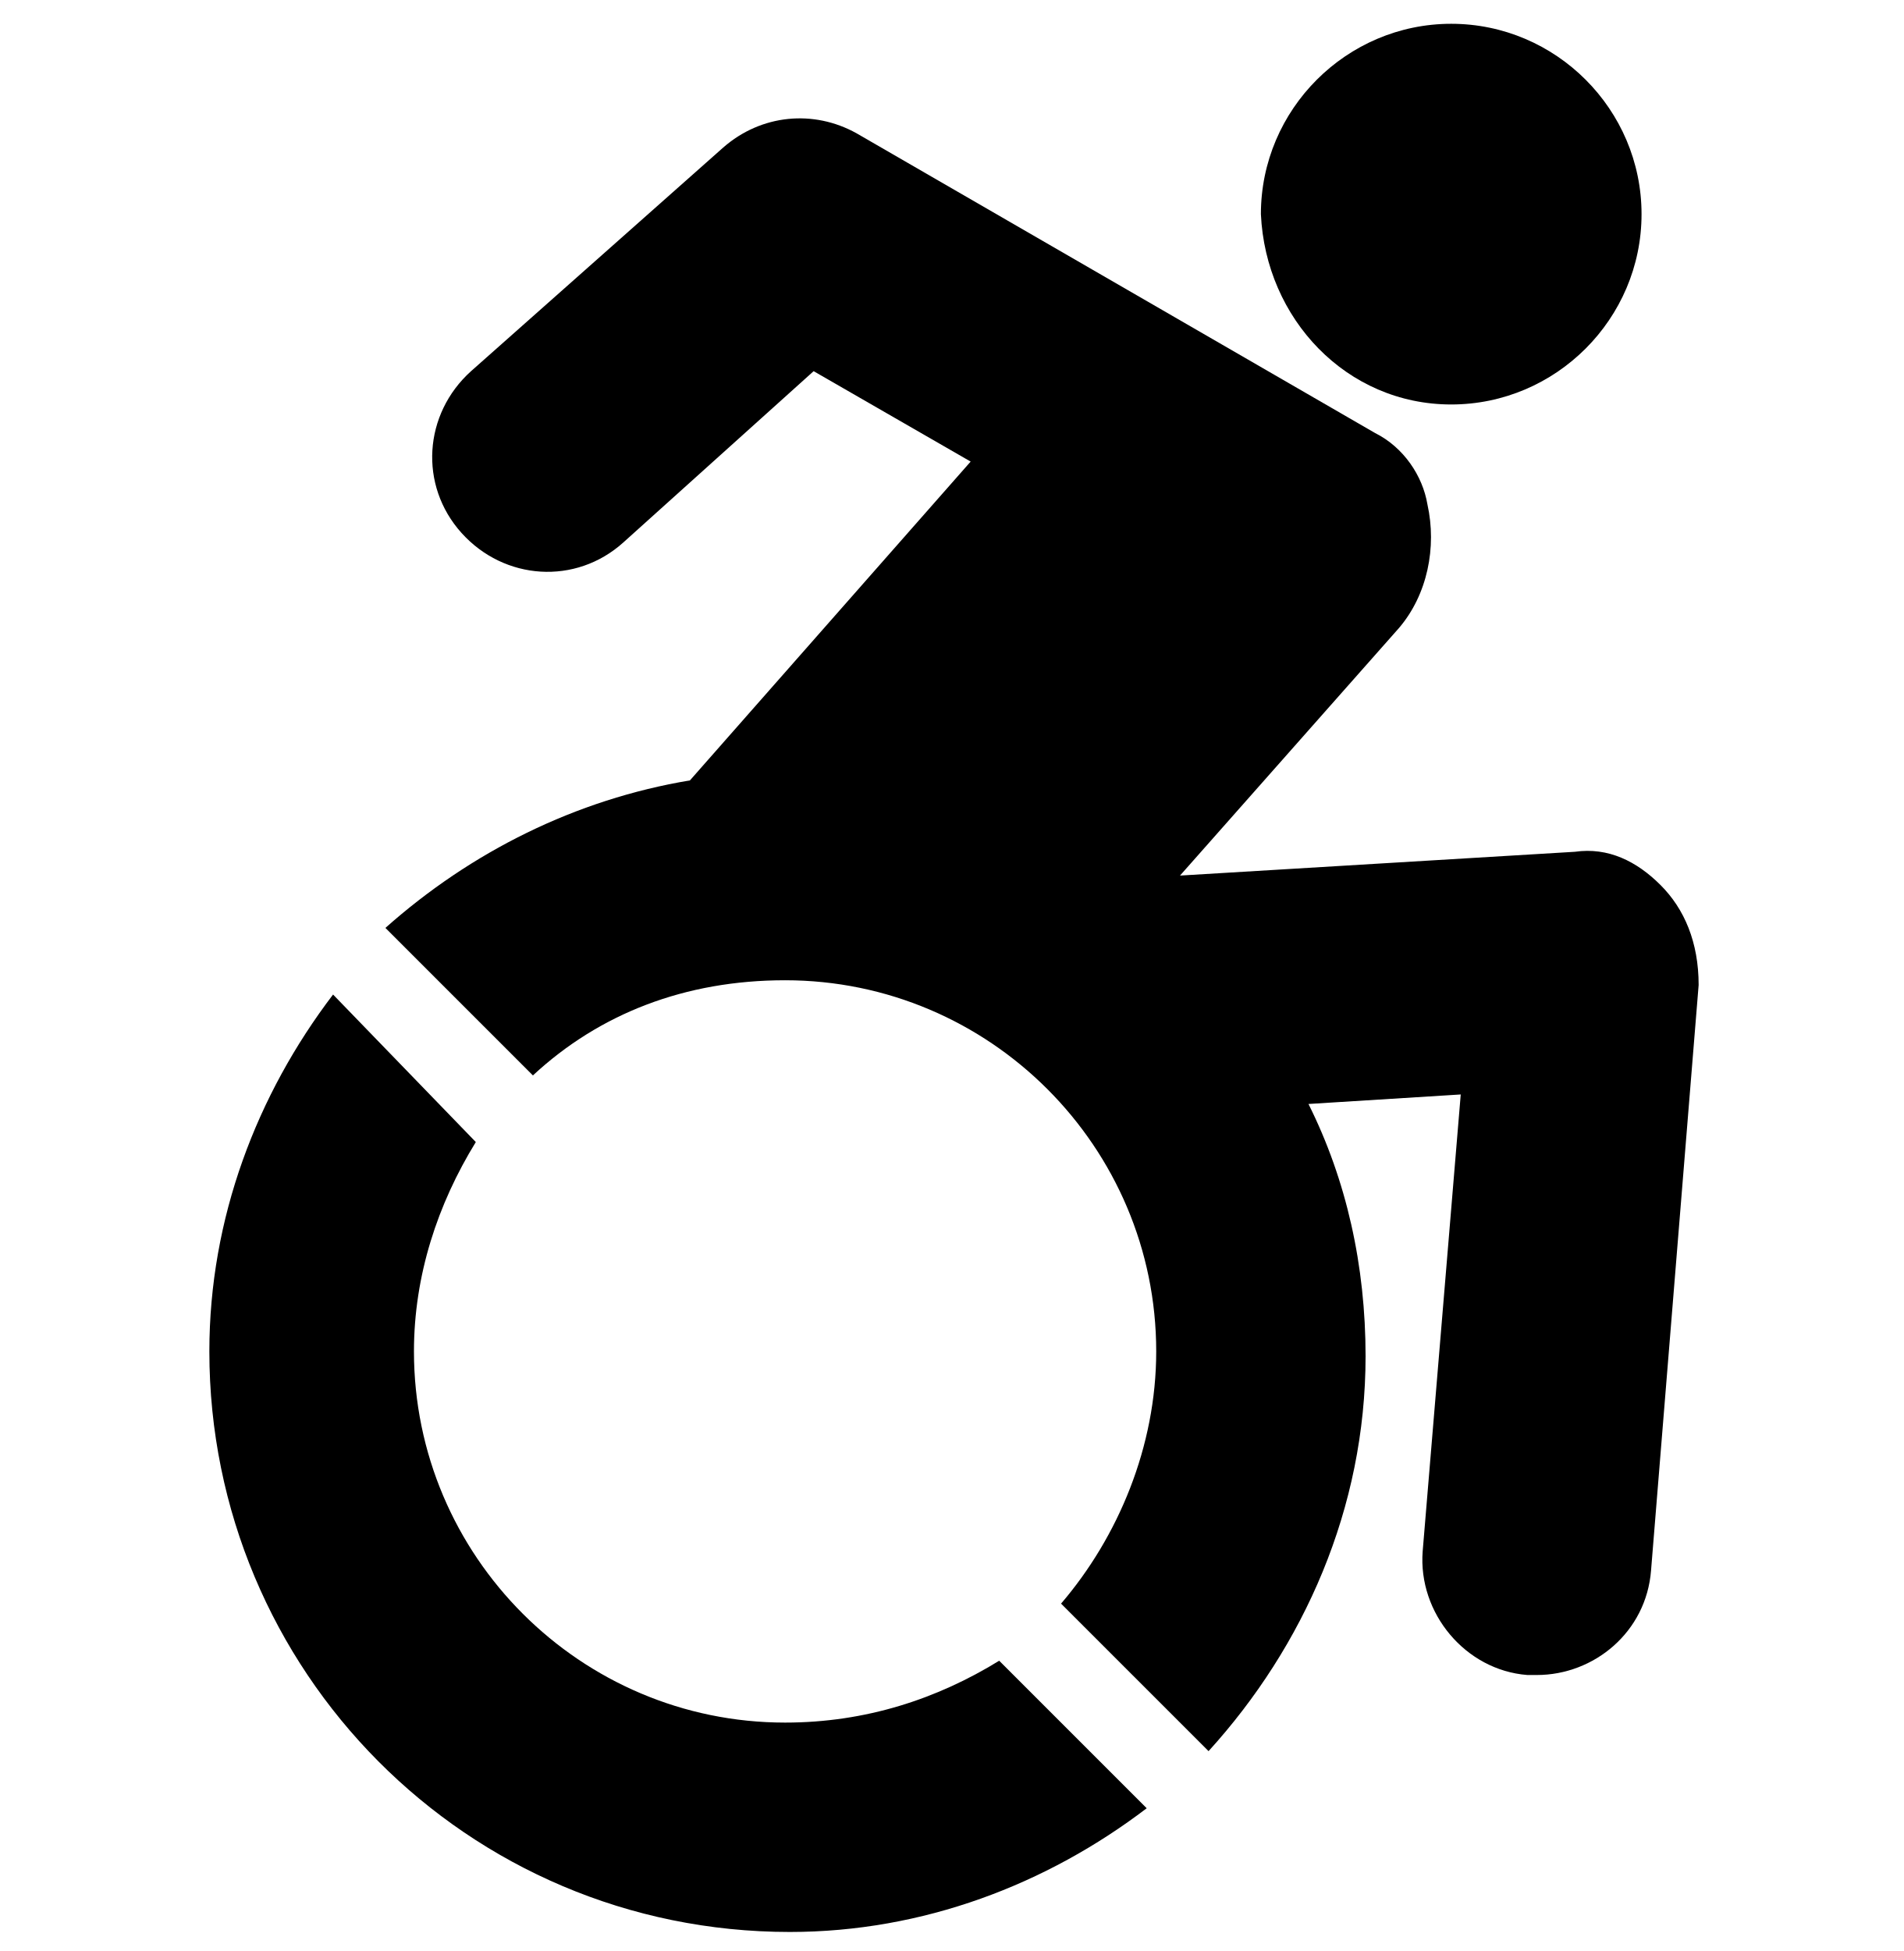
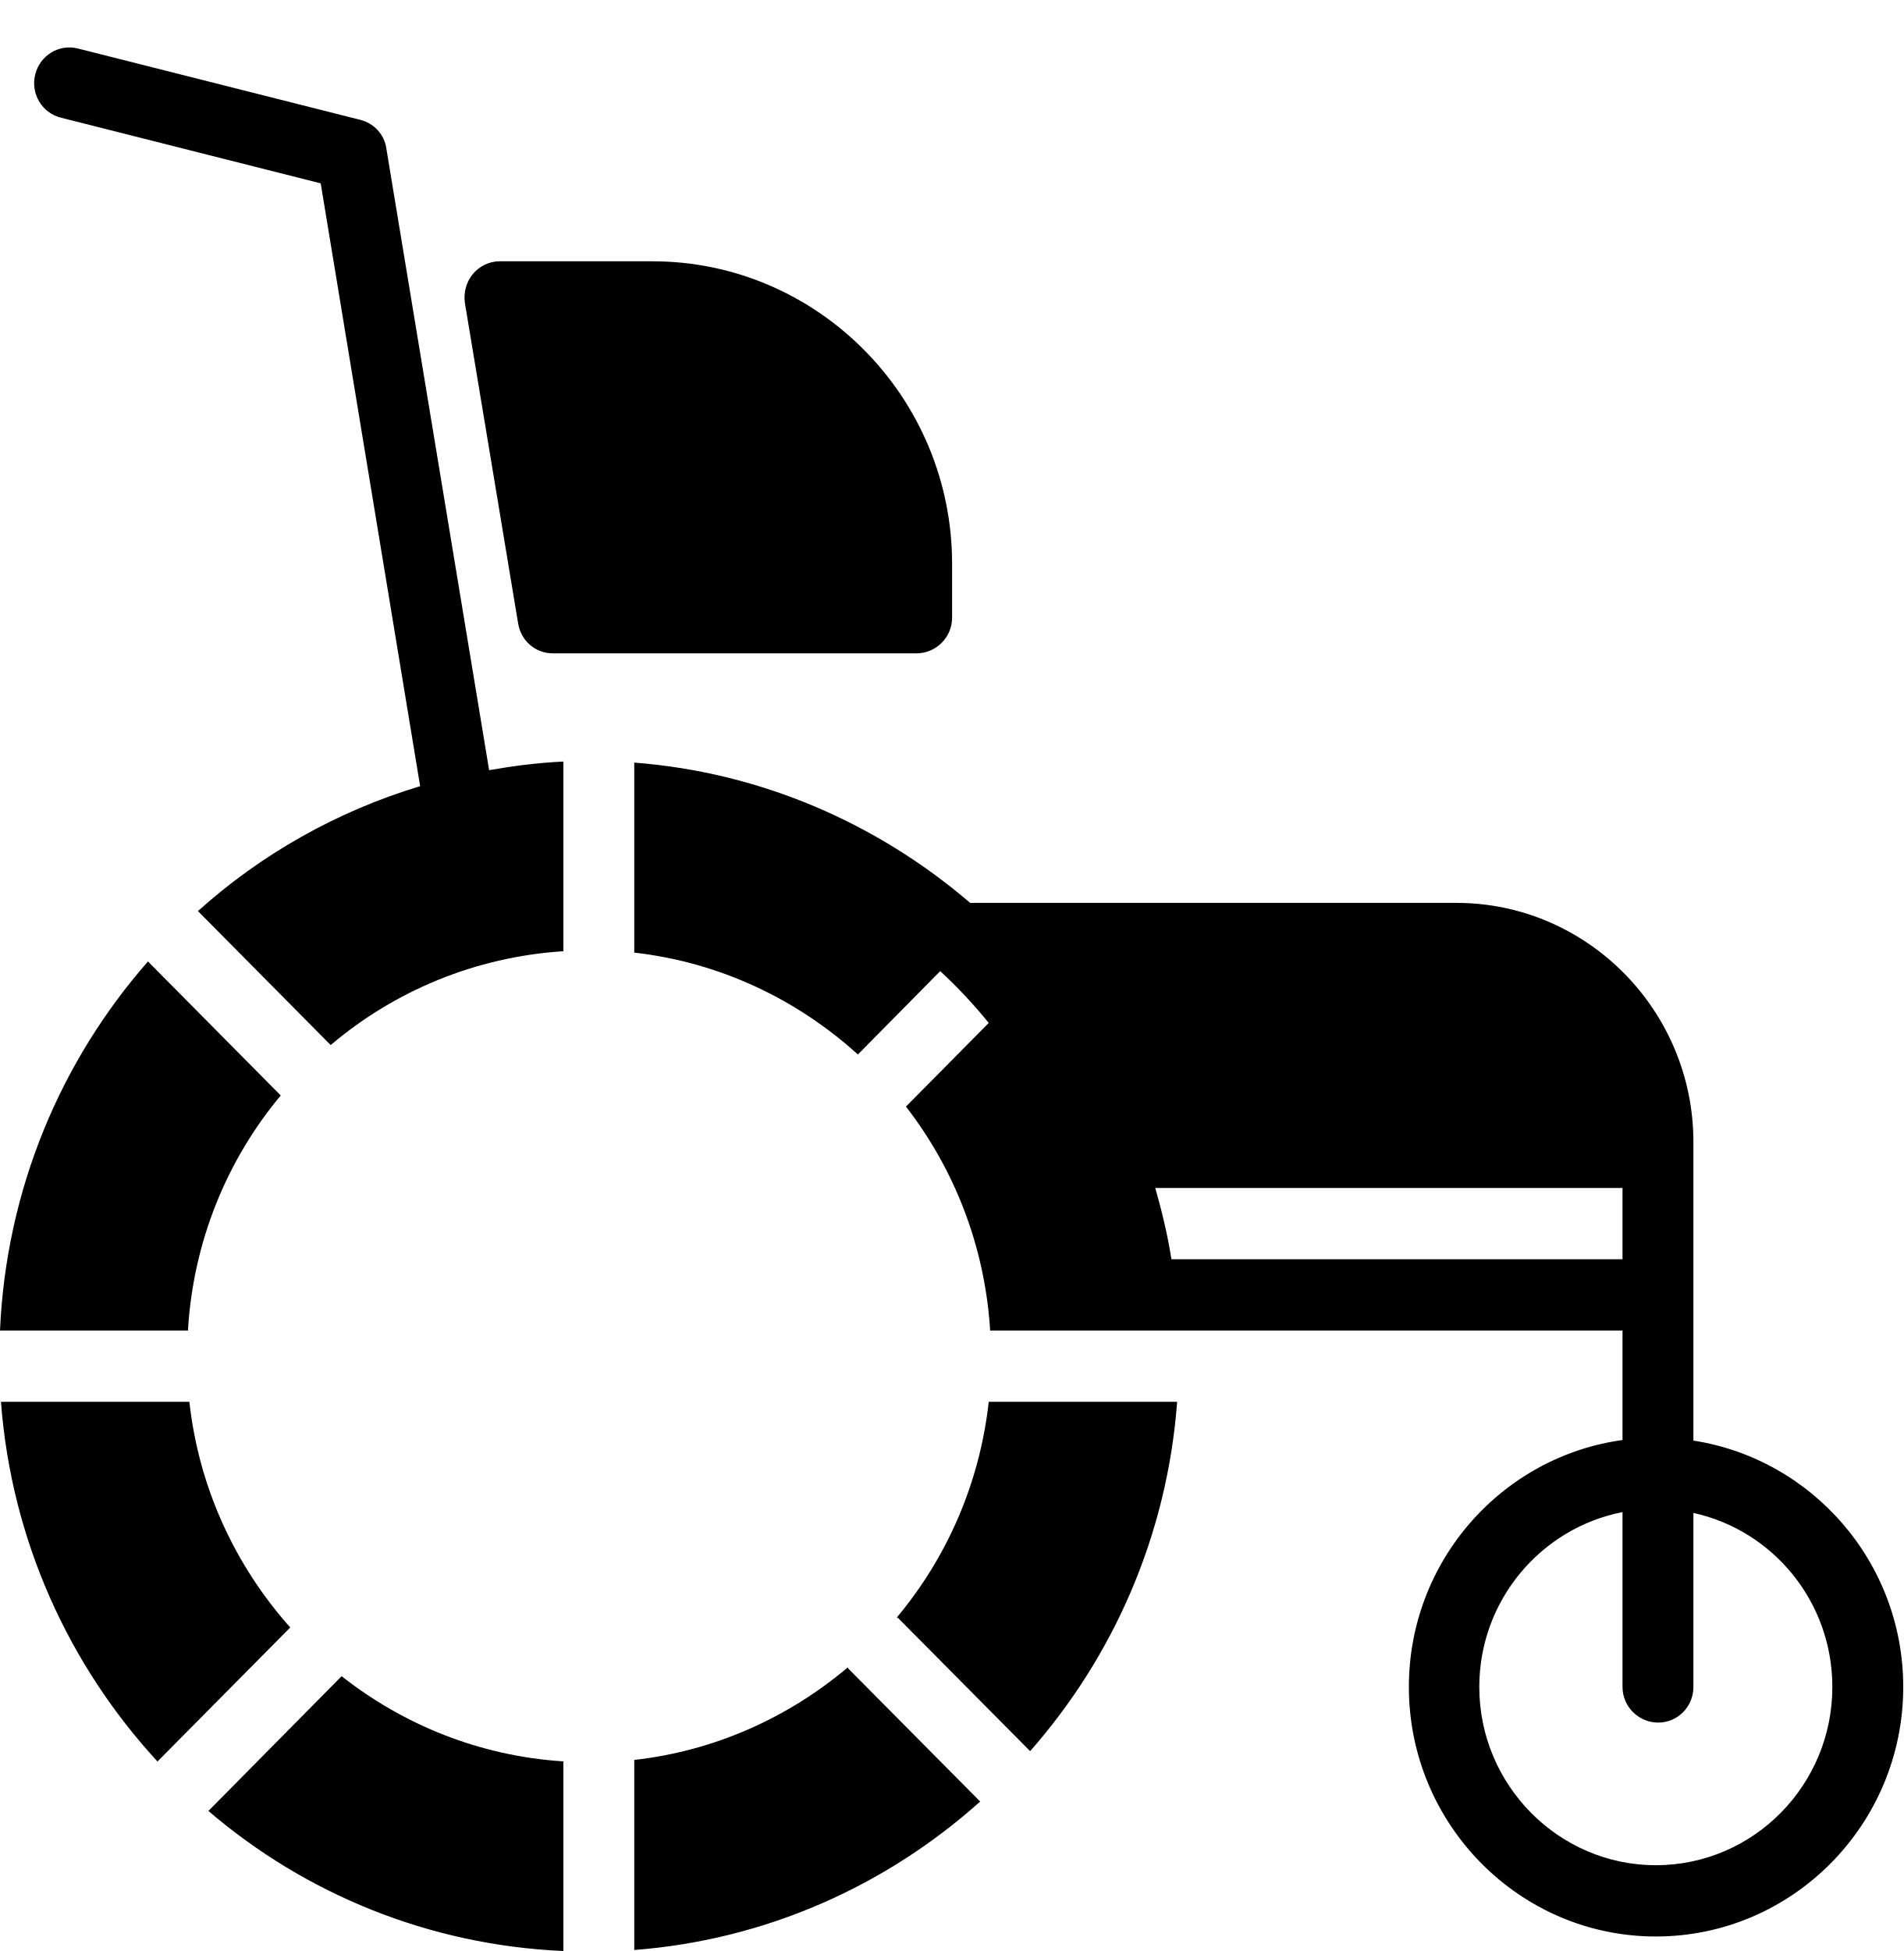
- <svg xmlns="http://www.w3.org/2000/svg" version="1.1" id="SvgjsSvg1011" x="0px" y="0px" width="40px" height="41px" viewBox="0 0 40 41" style="enable-background:new 0 0 40 41;" xml:space="preserve">
-   <g>
-     <path d="M34.9,18.6c-0.5-0.5-1.1-0.8-1.8-0.7l-8.3,0.5l4.6-5.2c0.6-0.7,0.8-1.7,0.6-2.6c-0.1-0.6-0.5-1.2-1.1-1.5   c0,0-10.9-6.3-10.9-6.3c-0.9-0.5-2-0.4-2.8,0.3L9.9,7.8c-1,0.9-1.1,2.4-0.2,3.4c0.9,1,2.4,1.1,3.4,0.2l4-3.6l3.3,1.9l-5.9,6.7   c-2.4,0.4-4.6,1.5-6.4,3.1l3.1,3.1c1.4-1.3,3.2-2,5.3-2c4.3,0,7.8,3.5,7.8,7.8c0,2-0.8,3.9-2,5.3l3.1,3.1c2-2.2,3.3-5.1,3.3-8.3   c0-1.9-0.4-3.7-1.2-5.3l3.2-0.2l-0.8,9.6c-0.1,1.3,0.9,2.5,2.2,2.6c0.1,0,0.1,0,0.2,0c1.2,0,2.3-0.9,2.4-2.2l1-12.3   C35.7,19.8,35.4,19.1,34.9,18.6z" />
-     <path d="M30.5,8.5c2.2,0,4-1.8,4-4c0-2.2-1.8-4-4-4c-2.2,0-4,1.8-4,4C26.6,6.7,28.3,8.5,30.5,8.5z" />
-     <path d="M16.5,36.2c-4.3,0-7.8-3.5-7.8-7.8c0-1.6,0.5-3.1,1.3-4.4L7,20.9c-1.6,2.1-2.6,4.7-2.6,7.5c0,6.7,5.4,12.2,12.2,12.2   c2.8,0,5.4-1,7.5-2.6l-3.1-3.1C19.7,35.7,18.2,36.2,16.5,36.2z" />
-   </g>
+ <svg xmlns="http://www.w3.org/2000/svg" id="SvgjsSvg1011" version="1.1" width="40" height="41" viewBox="0 0 40 41">
+   <defs id="SvgjsDefs1012" />
+   <path id="SvgjsPath1013" d="M1307.59 366.001C1307.59 363.229 1305.35 360.974 1302.61 360.974L1292.39 360.974C1290.45 359.312 1288.01 358.232 1285.33 358.026L1285.33 362.019C1287.13 362.223 1288.75 363 1290.03 364.16L1291.76 362.408C1292.13 362.749 1292.47 363.114 1292.78 363.497L1291.04 365.255C1292.06 366.571 1292.7 368.192 1292.81 369.961L1306.1 369.961L1306.1 372.262C1303.57 372.609 1301.61 374.802 1301.61 377.451C1301.61 380.342 1303.94 382.695 1306.8 382.695C1309.67 382.695 1312 380.342 1312 377.451C1312 374.83 1310.08 372.658 1307.59 372.274ZM1279.57 344.518L1273.64 343.02C1273.24 342.918 1272.84 343.163 1272.74 343.565C1272.64 343.966 1272.88 344.373 1273.28 344.473L1278.74 345.853L1280.83 358.521C1279.08 359.049 1277.49 359.951 1276.16 361.146L1278.95 363.962C1280.29 362.825 1281.99 362.108 1283.84 361.99L1283.84 358.004C1283.31 358.028 1282.79 358.096 1282.28 358.185L1280.12 345.122C1280.08 344.827 1279.86 344.59 1279.57 344.518ZM1291.26 355.73C1291.67 355.73 1292.01 355.396 1292.01 354.981L1292.01 353.847C1292.01 350.342 1289.18 347.491 1285.71 347.491L1282.5 347.491C1282.29 347.491 1282.08 347.588 1281.94 347.756C1281.8 347.924 1281.74 348.146 1281.77 348.363L1282.89 355.104C1282.95 355.465 1283.25 355.73 1283.62 355.73ZM1303.09 377.451C1303.09 375.628 1304.39 374.11 1306.1 373.777L1306.1 377.451C1306.1 377.865 1306.44 378.2 1306.85 378.2C1307.26 378.2 1307.59 377.865 1307.59 377.451L1307.59 373.794C1309.26 374.159 1310.51 375.658 1310.51 377.451C1310.51 379.516 1308.85 381.197 1306.8 381.197C1304.76 381.197 1303.09 379.516 1303.09 377.451ZM1275.98 371.459L1272.02 371.459C1272.24 374.37 1273.45 377 1275.31 379.018L1278.1 376.201C1276.95 374.912 1276.18 373.273 1275.98 371.459C1275.78 369.645 1275.98 371.459 1275.98 371.459ZM1277.9 365.021L1275.11 362.205C1273.28 364.29 1272.13 366.991 1272 369.961L1275.95 369.961C1276.06 368.088 1276.77 366.376 1277.9 365.021C1279.03 363.666 1277.9 365.021 1277.9 365.021ZM1290.85 375.989C1290.86 375.996 1290.87 375.998 1290.88 376.007L1293.65 378.8C1295.4 376.812 1296.53 374.267 1296.74 371.459L1292.78 371.459C1292.59 373.173 1291.9 374.733 1290.85 375.989C1289.81 377.244 1290.85 375.989 1290.85 375.989ZM1289.82 377.038C1288.57 378.093 1287.03 378.793 1285.33 378.985L1285.33 382.979C1288.11 382.765 1290.63 381.624 1292.6 379.859L1289.83 377.066C1289.82 377.058 1289.82 377.047 1289.82 377.038C1289.81 377.029 1289.82 377.038 1289.82 377.038ZM1296.28 366.965L1306.1 366.965L1306.1 368.463L1296.62 368.463C1296.54 367.955 1296.42 367.456 1296.28 366.965ZM1283.84 383L1283.84 379.015C1282.09 378.903 1280.49 378.255 1279.18 377.225L1276.38 380.057C1278.41 381.796 1281.01 382.877 1283.84 383Z " fill-opacity="1" transform="matrix(1,0,0,1,-1272,-342)" />
</svg>
